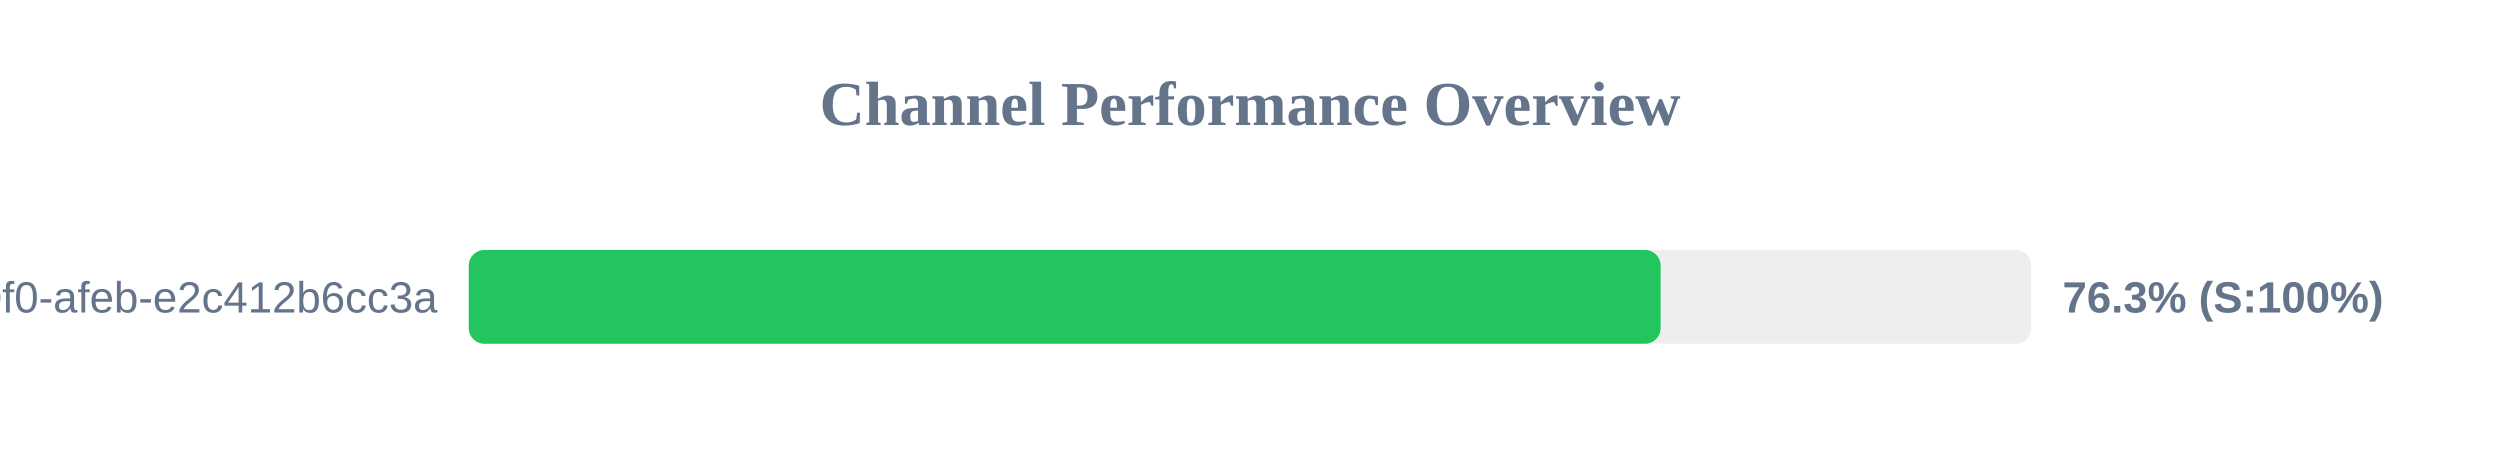
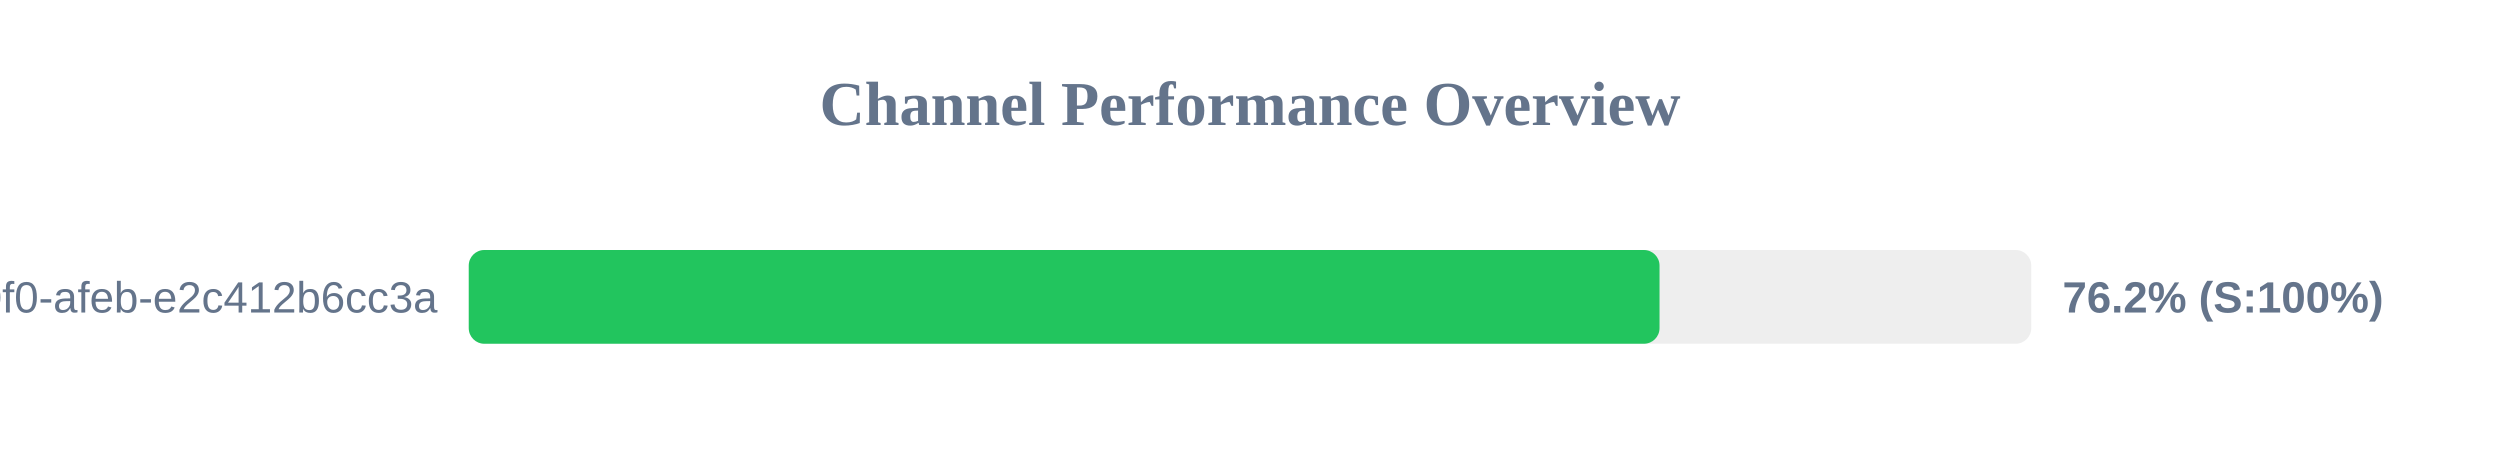
<svg xmlns="http://www.w3.org/2000/svg" width="800" height="150" version="1.1">
  <style>
        .row { font: 14px Arial; fill: #64748b; }
        .score { font: bold 14px Arial; fill: #64748b; }
    </style>
  <text x="400" y="40" text-anchor="middle" font-size="20px" font-weight="bold" fill="#64748b">Channel Performance Overview</text>
  <rect x="150" y="80" width="500" height="30" fill="#eee" rx="5" />
-   <rect x="150" y="80" width="381.4" height="30" fill="#22c55e" rx="5" />
+   <rect x="150" y="80" width="381.05" height="30" fill="#22c55e" rx="5" />
  <text x="140" y="100" text-anchor="end" class="row">?uuid=c6e02cd8-ce11-40f0-afeb-e2c412b6cc3a</text>
-   <text x="660" y="100" text-anchor="start" class="score">76.3% (S:100%)</text>
+   <text x="660" y="100" text-anchor="start" class="score">76.2% (S:100%)</text>
</svg>
